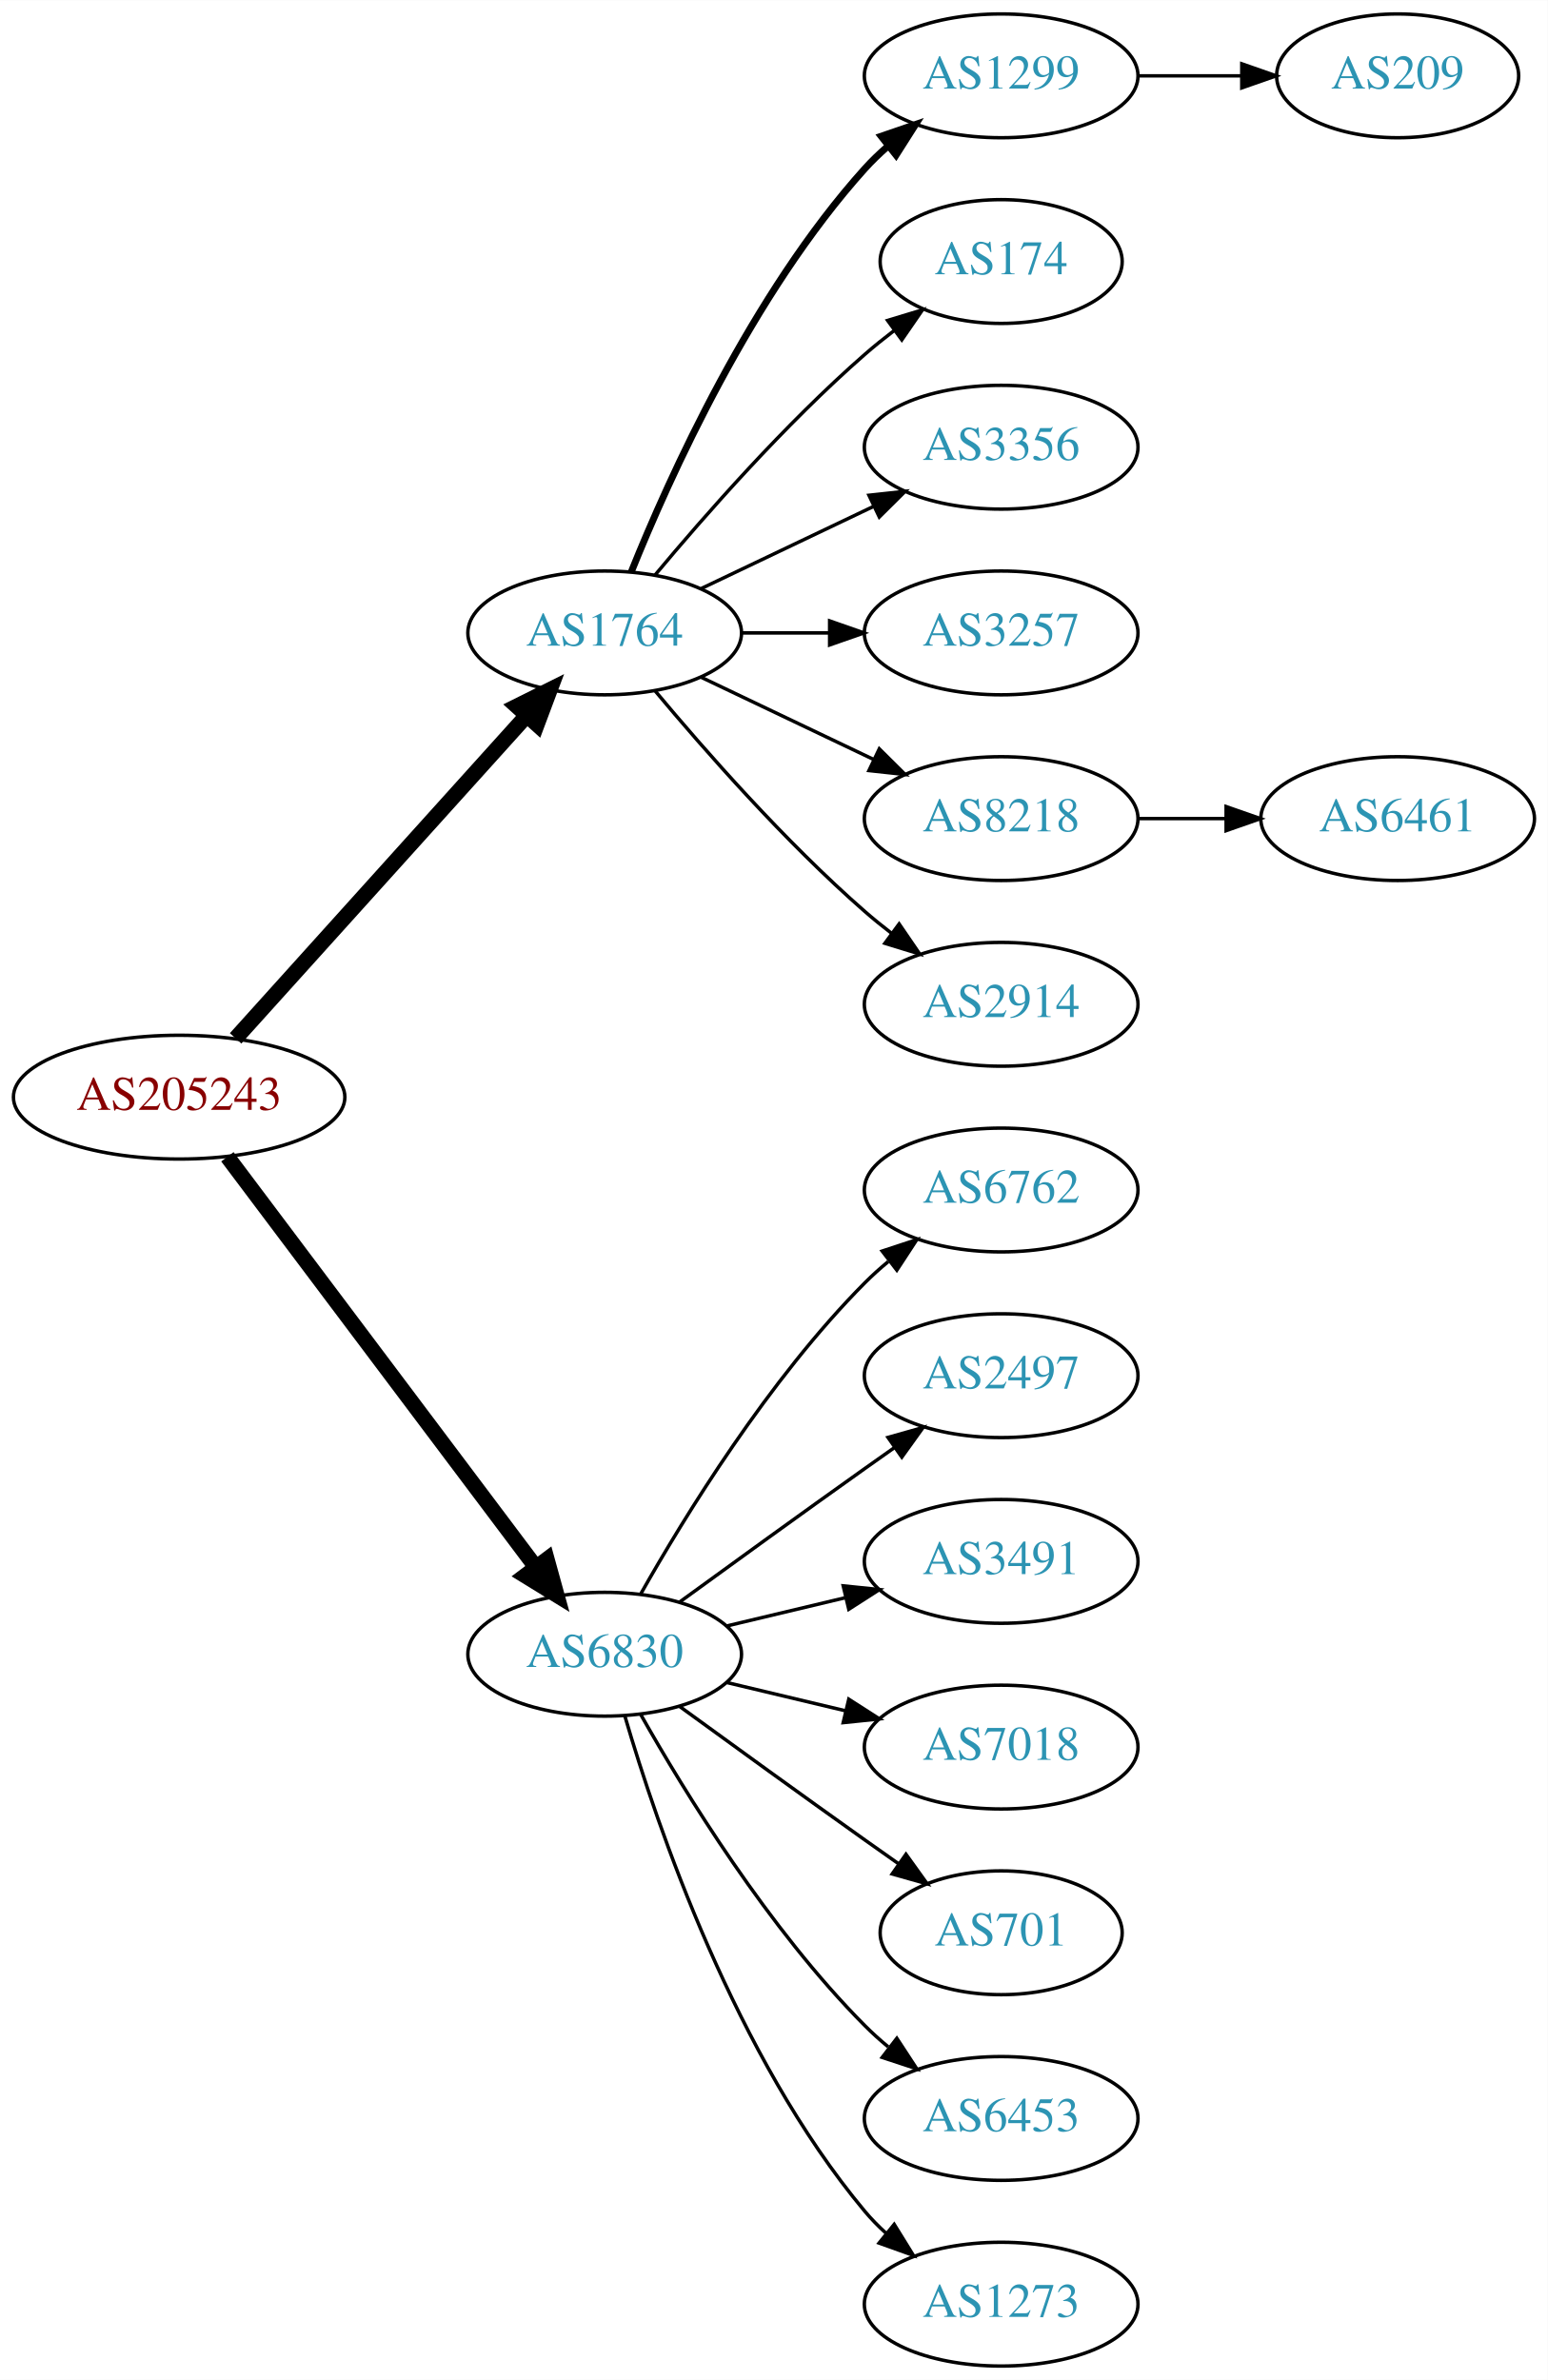
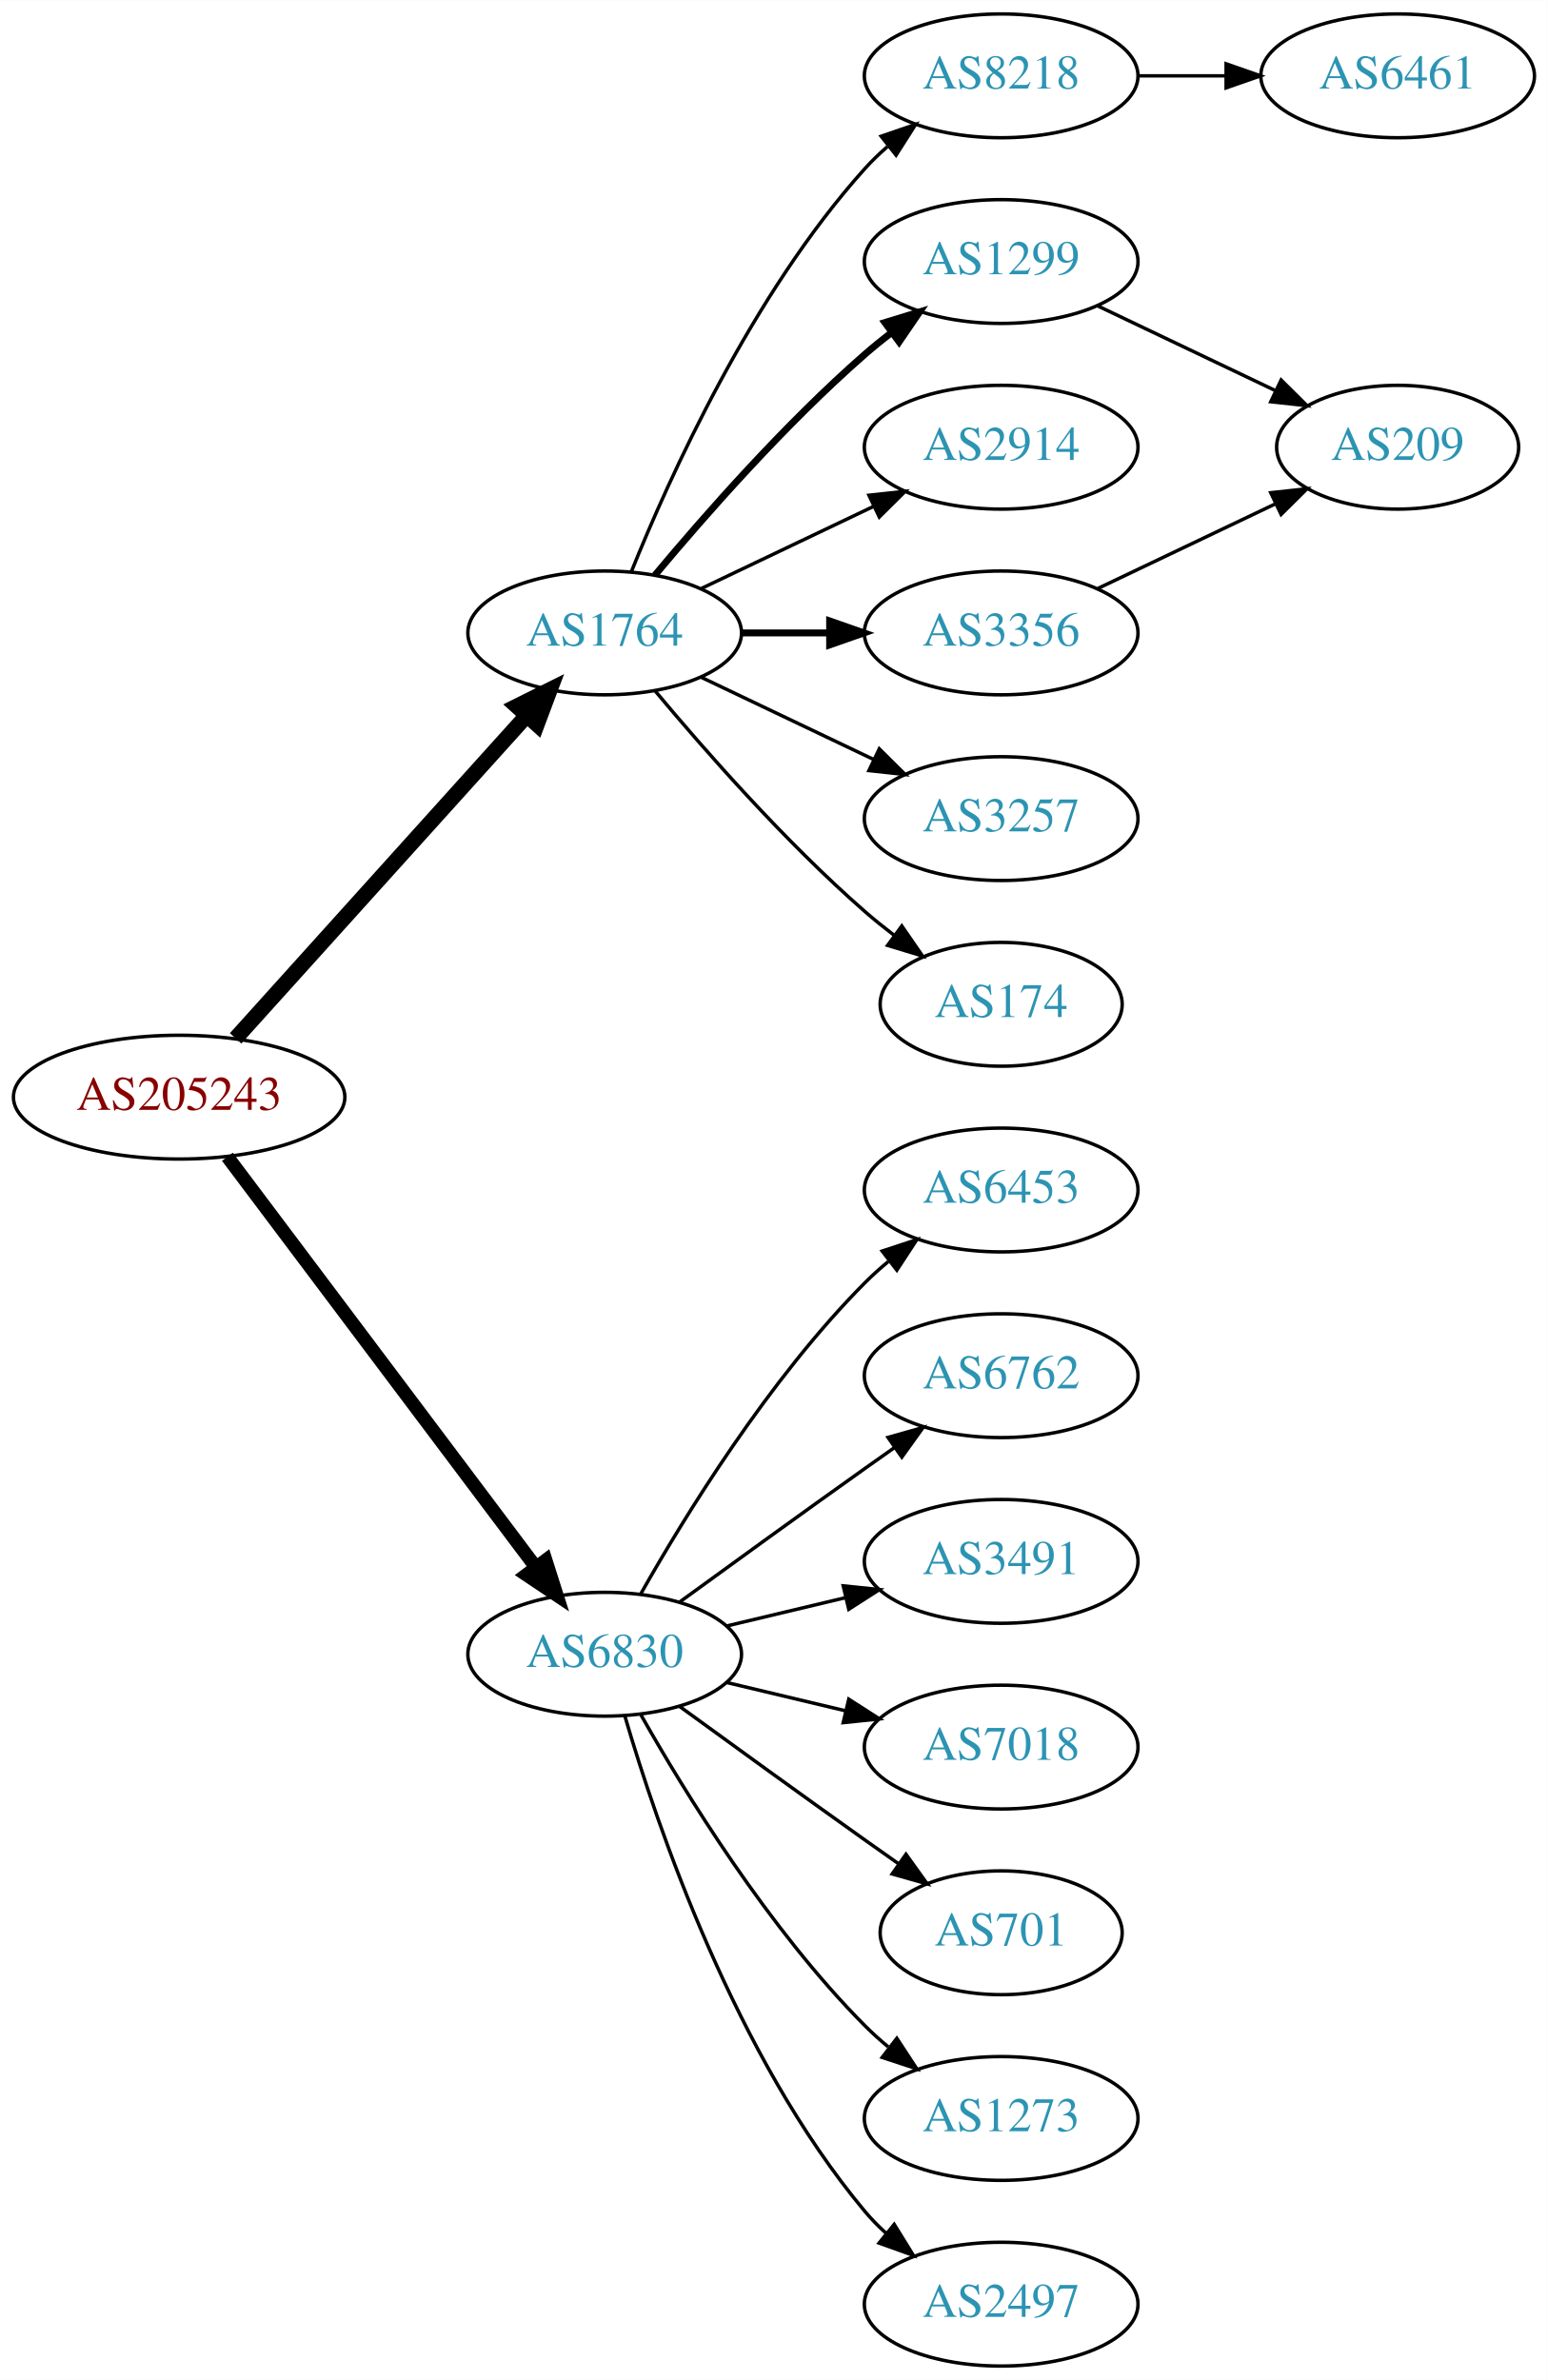
<svg xmlns="http://www.w3.org/2000/svg" xmlns:xlink="http://www.w3.org/1999/xlink" width="450pt" height="692pt" viewBox="0.00 0.00 450.07 692.00">
  <g id="graph0" class="graph" transform="scale(1 1) rotate(0) translate(4 688)">
    <polygon fill="white" stroke="none" points="-4,4 -4,-688 446.07,-688 446.07,4 -4,4" />
    <g id="node1" class="node">
      <g id="a_node1">
        <a xlink:href="/asn/205243" xlink:title="AS205243 ~ CloudNow GmbH [AT]">
          <ellipse fill="#ffffff" stroke="black" cx="48.096" cy="-369" rx="48.192" ry="18" />
          <text text-anchor="middle" x="48.096" y="-365.3" font-family="Times,serif" font-size="14.00" fill="#880000">AS205243</text>
        </a>
      </g>
    </g>
    <g id="node2" class="node">
      <g id="a_node2">
        <a xlink:href="/asn/1764" xlink:title="AS1764 ~ NEXTLAYER-AS [AT]">
          <ellipse fill="#ffffff" stroke="black" cx="171.838" cy="-504" rx="39.794" ry="18" />
          <text text-anchor="middle" x="171.838" y="-500.3" font-family="Times,serif" font-size="14.00" fill="#2c94b3">AS1764</text>
        </a>
      </g>
    </g>
    <g id="edge1" class="edge">
      <path fill="none" stroke="black" stroke-width="4.5" d="M64.514,-386.098C85.945,-409.862 124.837,-452.99 149.174,-479.977" />
      <polygon fill="black" stroke="black" stroke-width="4.5" points="146.304,-482.674 155.925,-487.463 152.152,-477.4 146.304,-482.674" />
    </g>
    <g id="node3" class="node">
      <g id="a_node3">
        <a xlink:href="/asn/6830" xlink:title="AS6830 ~ LibertyGlobal [AT]">
          <ellipse fill="#ffffff" stroke="black" cx="171.838" cy="-207" rx="39.794" ry="18" />
          <text text-anchor="middle" x="171.838" y="-203.3" font-family="Times,serif" font-size="14.00" fill="#2c94b3">AS6830</text>
        </a>
      </g>
    </g>
    <g id="edge2" class="edge">
-       <path fill="none" stroke="black" stroke-width="4.5" d="M62.124,-351.663C83.634,-323.04 126.675,-265.767 151.664,-232.514" />
-       <polygon fill="black" stroke="black" stroke-width="4.5" points="155.043,-234.572 157.903,-224.212 148.748,-229.841 155.043,-234.572" />
+       <path fill="none" stroke="black" stroke-width="3.938" d="M62.124,-351.663C83.634,-323.04 126.675,-265.767 151.664,-232.514" />
+       <polygon fill="black" stroke="black" stroke-width="3.938" points="154.693,-234.309 157.903,-224.212 149.097,-230.104 154.693,-234.309" />
    </g>
    <g id="node4" class="node">
      <g id="a_node4">
-         <a xlink:href="/asn/1299" xlink:title="AS1299 ~ Telia Carrier [EU]">
+         <a xlink:href="/asn/8218" xlink:title="AS8218 ~ legacy Neotelecoms [FR]">
          <ellipse fill="#ffffff" stroke="black" cx="287.131" cy="-666" rx="39.794" ry="18" />
-           <text text-anchor="middle" x="287.131" y="-662.3" font-family="Times,serif" font-size="14.00" fill="#2c94b3">AS1299</text>
+           <text text-anchor="middle" x="287.131" y="-662.3" font-family="Times,serif" font-size="14.00" fill="#2c94b3">AS8218</text>
        </a>
      </g>
    </g>
    <g id="edge3" class="edge">
-       <path fill="none" stroke="black" stroke-width="2" d="M179.586,-521.787C190.637,-549.243 214.69,-602.578 247.484,-639 249.487,-641.224 251.706,-643.363 254.038,-645.397" />
-       <polygon fill="black" stroke="black" stroke-width="2" points="252.236,-648.433 262.257,-651.873 256.569,-642.935 252.236,-648.433" />
+       <path fill="none" stroke="black" d="M179.586,-521.787C190.637,-549.243 214.69,-602.578 247.484,-639 249.487,-641.224 251.706,-643.363 254.038,-645.397" />
+       <polygon fill="black" stroke="black" points="252.236,-648.433 262.257,-651.873 256.569,-642.935 252.236,-648.433" />
    </g>
    <g id="node5" class="node">
      <g id="a_node5">
-         <a xlink:href="/asn/174" xlink:title="AS174 ~ Cogent Communications [US]">
-           <ellipse fill="#ffffff" stroke="black" cx="287.131" cy="-612" rx="35.194" ry="18" />
-           <text text-anchor="middle" x="287.131" y="-608.3" font-family="Times,serif" font-size="14.00" fill="#2c94b3">AS174</text>
+         <a xlink:href="/asn/1299" xlink:title="AS1299 ~ Telia Carrier [EU]">
+           <ellipse fill="#ffffff" stroke="black" cx="287.131" cy="-612" rx="39.794" ry="18" />
+           <text text-anchor="middle" x="287.131" y="-608.3" font-family="Times,serif" font-size="14.00" fill="#2c94b3">AS1299</text>
        </a>
      </g>
    </g>
    <g id="edge4" class="edge">
-       <path fill="none" stroke="black" d="M186.468,-520.817C200.751,-537.929 224.297,-564.745 247.484,-585 250.154,-587.332 253.027,-589.648 255.957,-591.886" />
-       <polygon fill="black" stroke="black" points="254.108,-594.87 264.249,-597.939 258.235,-589.216 254.108,-594.87" />
+       <path fill="none" stroke="black" stroke-width="2" d="M186.468,-520.817C200.751,-537.929 224.297,-564.745 247.484,-585 249.95,-587.154 252.589,-589.294 255.286,-591.372" />
+       <polygon fill="black" stroke="black" stroke-width="2" points="253.311,-594.264 263.44,-597.37 257.459,-588.625 253.311,-594.264" />
    </g>
    <g id="node6" class="node">
      <g id="a_node6">
-         <a xlink:href="/asn/3356" xlink:title="AS3356 ~ Level 3 Parent, LLC [US]">
+         <a xlink:href="/asn/2914" xlink:title="AS2914 ~ NTT America, Inc. [US]">
          <ellipse fill="#ffffff" stroke="black" cx="287.131" cy="-558" rx="39.794" ry="18" />
-           <text text-anchor="middle" x="287.131" y="-554.3" font-family="Times,serif" font-size="14.00" fill="#2c94b3">AS3356</text>
+           <text text-anchor="middle" x="287.131" y="-554.3" font-family="Times,serif" font-size="14.00" fill="#2c94b3">AS2914</text>
        </a>
      </g>
    </g>
    <g id="edge5" class="edge">
      <path fill="none" stroke="black" d="M199.974,-516.934C214.968,-524.081 233.789,-533.052 250.013,-540.785" />
      <polygon fill="black" stroke="black" points="248.683,-544.028 259.216,-545.171 251.695,-537.709 248.683,-544.028" />
    </g>
    <g id="node7" class="node">
      <g id="a_node7">
-         <a xlink:href="/asn/3257" xlink:title="AS3257 ~ GTT [DE]">
+         <a xlink:href="/asn/3356" xlink:title="AS3356 ~ Level 3 Parent, LLC [US]">
          <ellipse fill="#ffffff" stroke="black" cx="287.131" cy="-504" rx="39.794" ry="18" />
-           <text text-anchor="middle" x="287.131" y="-500.3" font-family="Times,serif" font-size="14.00" fill="#2c94b3">AS3257</text>
+           <text text-anchor="middle" x="287.131" y="-500.3" font-family="Times,serif" font-size="14.00" fill="#2c94b3">AS3356</text>
        </a>
      </g>
    </g>
    <g id="edge6" class="edge">
-       <path fill="none" stroke="black" d="M211.51,-504C219.713,-504 228.477,-504 237.009,-504" />
-       <polygon fill="black" stroke="black" points="237.248,-507.5 247.248,-504 237.248,-500.5 237.248,-507.5" />
+       <path fill="none" stroke="black" stroke-width="2" d="M211.51,-504C219.713,-504 228.477,-504 237.009,-504" />
+       <polygon fill="black" stroke="black" stroke-width="2" points="237.248,-507.5 247.248,-504 237.248,-500.5 237.248,-507.5" />
    </g>
    <g id="node8" class="node">
      <g id="a_node8">
-         <a xlink:href="/asn/8218" xlink:title="AS8218 ~ legacy Neotelecoms [FR]">
+         <a xlink:href="/asn/3257" xlink:title="AS3257 ~ GTT [DE]">
          <ellipse fill="#ffffff" stroke="black" cx="287.131" cy="-450" rx="39.794" ry="18" />
-           <text text-anchor="middle" x="287.131" y="-446.3" font-family="Times,serif" font-size="14.00" fill="#2c94b3">AS8218</text>
+           <text text-anchor="middle" x="287.131" y="-446.3" font-family="Times,serif" font-size="14.00" fill="#2c94b3">AS3257</text>
        </a>
      </g>
    </g>
    <g id="edge7" class="edge">
      <path fill="none" stroke="black" d="M199.974,-491.066C214.968,-483.919 233.789,-474.948 250.013,-467.215" />
      <polygon fill="black" stroke="black" points="251.695,-470.291 259.216,-462.829 248.683,-463.972 251.695,-470.291" />
    </g>
    <g id="node9" class="node">
      <g id="a_node9">
-         <a xlink:href="/asn/2914" xlink:title="AS2914 ~ NTT America, Inc. [US]">
-           <ellipse fill="#ffffff" stroke="black" cx="287.131" cy="-396" rx="39.794" ry="18" />
-           <text text-anchor="middle" x="287.131" y="-392.3" font-family="Times,serif" font-size="14.00" fill="#2c94b3">AS2914</text>
+         <a xlink:href="/asn/174" xlink:title="AS174 ~ Cogent Communications [US]">
+           <ellipse fill="#ffffff" stroke="black" cx="287.131" cy="-396" rx="35.194" ry="18" />
+           <text text-anchor="middle" x="287.131" y="-392.3" font-family="Times,serif" font-size="14.00" fill="#2c94b3">AS174</text>
        </a>
      </g>
    </g>
    <g id="edge8" class="edge">
-       <path fill="none" stroke="black" d="M186.468,-487.183C200.751,-470.071 224.297,-443.255 247.484,-423 249.95,-420.846 252.589,-418.706 255.286,-416.628" />
-       <polygon fill="black" stroke="black" points="257.459,-419.375 263.44,-410.63 253.311,-413.736 257.459,-419.375" />
+       <path fill="none" stroke="black" d="M186.468,-487.183C200.751,-470.071 224.297,-443.255 247.484,-423 250.154,-420.668 253.027,-418.352 255.957,-416.114" />
+       <polygon fill="black" stroke="black" points="258.235,-418.784 264.249,-410.061 254.108,-413.13 258.235,-418.784" />
    </g>
    <g id="node12" class="node">
      <g id="a_node12">
-         <a xlink:href="/asn/6762" xlink:title="AS6762 ~ TELECOM ITALIA SPARKLE S.p.A. [IT]">
+         <a xlink:href="/asn/6453" xlink:title="AS6453 ~ TATA COMMUNICATIONS (AMERICA) INC [US]">
          <ellipse fill="#ffffff" stroke="black" cx="287.131" cy="-342" rx="39.794" ry="18" />
-           <text text-anchor="middle" x="287.131" y="-338.3" font-family="Times,serif" font-size="14.00" fill="#2c94b3">AS6762</text>
-         </a>
-       </g>
-     </g>
-     <g id="edge11" class="edge">
+           <text text-anchor="middle" x="287.131" y="-338.3" font-family="Times,serif" font-size="14.00" fill="#2c94b3">AS6453</text>
+         </a>
+       </g>
+     </g>
+     <g id="edge12" class="edge">
      <path fill="none" stroke="black" d="M182.298,-224.49C195.08,-247.096 219.512,-286.886 247.484,-315 249.595,-317.121 251.891,-319.188 254.277,-321.171" />
      <polygon fill="black" stroke="black" points="252.529,-324.242 262.592,-327.556 256.792,-318.69 252.529,-324.242" />
    </g>
    <g id="node13" class="node">
      <g id="a_node13">
-         <a xlink:href="/asn/2497" xlink:title="AS2497 ~ Internet Initiative Japan Inc. [JP]">
+         <a xlink:href="/asn/6762" xlink:title="AS6762 ~ TELECOM ITALIA SPARKLE S.p.A. [IT]">
          <ellipse fill="#ffffff" stroke="black" cx="287.131" cy="-288" rx="39.794" ry="18" />
-           <text text-anchor="middle" x="287.131" y="-284.3" font-family="Times,serif" font-size="14.00" fill="#2c94b3">AS2497</text>
-         </a>
-       </g>
-     </g>
-     <g id="edge12" class="edge">
+           <text text-anchor="middle" x="287.131" y="-284.3" font-family="Times,serif" font-size="14.00" fill="#2c94b3">AS6762</text>
+         </a>
+       </g>
+     </g>
+     <g id="edge13" class="edge">
      <path fill="none" stroke="black" d="M193.686,-222.222C208.62,-233.091 229.234,-248.025 247.484,-261 250.305,-263.005 253.248,-265.085 256.196,-267.159" />
      <polygon fill="black" stroke="black" points="254.223,-270.05 264.421,-272.926 258.242,-264.319 254.223,-270.05" />
    </g>
    <g id="node14" class="node">
      <g id="a_node14">
        <a xlink:href="/asn/3491" xlink:title="AS3491 ~ PCCW Global, Inc. [US]">
          <ellipse fill="#ffffff" stroke="black" cx="287.131" cy="-234" rx="39.794" ry="18" />
          <text text-anchor="middle" x="287.131" y="-230.3" font-family="Times,serif" font-size="14.00" fill="#2c94b3">AS3491</text>
        </a>
      </g>
    </g>
-     <g id="edge13" class="edge">
+     <g id="edge14" class="edge">
      <path fill="none" stroke="black" d="M207.445,-215.248C218.316,-217.838 230.471,-220.735 241.913,-223.462" />
      <polygon fill="black" stroke="black" points="241.197,-226.889 251.736,-225.803 242.819,-220.08 241.197,-226.889" />
    </g>
    <g id="node15" class="node">
      <g id="a_node15">
        <a xlink:href="/asn/7018" xlink:title="AS7018 ~ AT&amp;T Services, Inc. [US]">
          <ellipse fill="#ffffff" stroke="black" cx="287.131" cy="-180" rx="39.794" ry="18" />
          <text text-anchor="middle" x="287.131" y="-176.3" font-family="Times,serif" font-size="14.00" fill="#2c94b3">AS7018</text>
        </a>
      </g>
    </g>
-     <g id="edge14" class="edge">
+     <g id="edge15" class="edge">
      <path fill="none" stroke="black" d="M207.445,-198.752C218.316,-196.162 230.471,-193.265 241.913,-190.538" />
      <polygon fill="black" stroke="black" points="242.819,-193.92 251.736,-188.197 241.197,-187.111 242.819,-193.92" />
    </g>
    <g id="node16" class="node">
      <g id="a_node16">
        <a xlink:href="/asn/701" xlink:title="AS701 ~ UUNET [US]">
          <ellipse fill="#ffffff" stroke="black" cx="287.131" cy="-126" rx="35.194" ry="18" />
          <text text-anchor="middle" x="287.131" y="-122.3" font-family="Times,serif" font-size="14.00" fill="#2c94b3">AS701</text>
        </a>
      </g>
    </g>
-     <g id="edge15" class="edge">
+     <g id="edge16" class="edge">
      <path fill="none" stroke="black" d="M193.686,-191.778C208.62,-180.909 229.234,-165.975 247.484,-153 250.695,-150.718 254.064,-148.339 257.418,-145.982" />
      <polygon fill="black" stroke="black" points="259.447,-148.834 265.629,-140.23 255.43,-143.101 259.447,-148.834" />
    </g>
    <g id="node17" class="node">
      <g id="a_node17">
-         <a xlink:href="/asn/6453" xlink:title="AS6453 ~ TATA COMMUNICATIONS (AMERICA) INC [US]">
+         <a xlink:href="/asn/1273" xlink:title="AS1273 ~ Vodafone Group PLC [EU]">
          <ellipse fill="#ffffff" stroke="black" cx="287.131" cy="-72" rx="39.794" ry="18" />
-           <text text-anchor="middle" x="287.131" y="-68.3" font-family="Times,serif" font-size="14.00" fill="#2c94b3">AS6453</text>
-         </a>
-       </g>
-     </g>
-     <g id="edge16" class="edge">
+           <text text-anchor="middle" x="287.131" y="-68.3" font-family="Times,serif" font-size="14.00" fill="#2c94b3">AS1273</text>
+         </a>
+       </g>
+     </g>
+     <g id="edge17" class="edge">
      <path fill="none" stroke="black" d="M182.298,-189.51C195.08,-166.904 219.512,-127.114 247.484,-99 249.595,-96.879 251.891,-94.812 254.277,-92.829" />
      <polygon fill="black" stroke="black" points="256.792,-95.31 262.592,-86.444 252.529,-89.758 256.792,-95.31" />
    </g>
    <g id="node18" class="node">
      <g id="a_node18">
-         <a xlink:href="/asn/1273" xlink:title="AS1273 ~ Vodafone Group PLC [EU]">
+         <a xlink:href="/asn/2497" xlink:title="AS2497 ~ Internet Initiative Japan Inc. [JP]">
          <ellipse fill="#ffffff" stroke="black" cx="287.131" cy="-18" rx="39.794" ry="18" />
-           <text text-anchor="middle" x="287.131" y="-14.3" font-family="Times,serif" font-size="14.00" fill="#2c94b3">AS1273</text>
-         </a>
-       </g>
-     </g>
-     <g id="edge17" class="edge">
+           <text text-anchor="middle" x="287.131" y="-14.3" font-family="Times,serif" font-size="14.00" fill="#2c94b3">AS2497</text>
+         </a>
+       </g>
+     </g>
+     <g id="edge18" class="edge">
      <path fill="none" stroke="black" d="M177.712,-188.998C187.026,-157.156 209.843,-90.019 247.484,-45 249.355,-42.763 251.453,-40.626 253.679,-38.604" />
      <polygon fill="black" stroke="black" points="256.026,-41.208 261.598,-32.196 251.623,-35.766 256.026,-41.208" />
    </g>
    <g id="node10" class="node">
      <g id="a_node10">
-         <a xlink:href="/asn/209" xlink:title="AS209 ~ CenturyLink Communications, LLC [US]">
-           <ellipse fill="#ffffff" stroke="black" cx="402.424" cy="-666" rx="35.194" ry="18" />
-           <text text-anchor="middle" x="402.424" y="-662.3" font-family="Times,serif" font-size="14.00" fill="#2c94b3">AS209</text>
+         <a xlink:href="/asn/6461" xlink:title="AS6461 ~ Zayo Bandwidth [US]">
+           <ellipse fill="#ffffff" stroke="black" cx="402.424" cy="-666" rx="39.794" ry="18" />
+           <text text-anchor="middle" x="402.424" y="-662.3" font-family="Times,serif" font-size="14.00" fill="#2c94b3">AS6461</text>
        </a>
      </g>
    </g>
    <g id="edge9" class="edge">
-       <path fill="none" stroke="black" d="M326.803,-666C336.508,-666 346.999,-666 356.962,-666" />
-       <polygon fill="black" stroke="black" points="357.098,-669.5 367.098,-666 357.098,-662.5 357.098,-669.5" />
+       <path fill="none" stroke="black" d="M326.803,-666C335.006,-666 343.77,-666 352.302,-666" />
+       <polygon fill="black" stroke="black" points="352.541,-669.5 362.541,-666 352.541,-662.5 352.541,-669.5" />
    </g>
    <g id="node11" class="node">
      <g id="a_node11">
-         <a xlink:href="/asn/6461" xlink:title="AS6461 ~ Zayo Bandwidth [US]">
-           <ellipse fill="#ffffff" stroke="black" cx="402.424" cy="-450" rx="39.794" ry="18" />
-           <text text-anchor="middle" x="402.424" y="-446.3" font-family="Times,serif" font-size="14.00" fill="#2c94b3">AS6461</text>
-         </a>
-       </g>
+         <a xlink:href="/asn/209" xlink:title="AS209 ~ CenturyLink Communications, LLC [US]">
+           <ellipse fill="#ffffff" stroke="black" cx="402.424" cy="-558" rx="35.194" ry="18" />
+           <text text-anchor="middle" x="402.424" y="-554.3" font-family="Times,serif" font-size="14.00" fill="#2c94b3">AS209</text>
+         </a>
+       </g>
+     </g>
+     <g id="edge11" class="edge">
+       <path fill="none" stroke="black" d="M315.267,-599.066C330.699,-591.71 350.185,-582.423 366.72,-574.541" />
+       <polygon fill="black" stroke="black" points="368.54,-577.551 376.062,-570.089 365.529,-571.232 368.54,-577.551" />
    </g>
    <g id="edge10" class="edge">
-       <path fill="none" stroke="black" d="M326.803,-450C335.006,-450 343.77,-450 352.302,-450" />
-       <polygon fill="black" stroke="black" points="352.541,-453.5 362.541,-450 352.541,-446.5 352.541,-453.5" />
+       <path fill="none" stroke="black" d="M315.267,-516.934C330.699,-524.29 350.185,-533.577 366.72,-541.459" />
+       <polygon fill="black" stroke="black" points="365.529,-544.768 376.062,-545.911 368.54,-538.449 365.529,-544.768" />
    </g>
  </g>
</svg>
